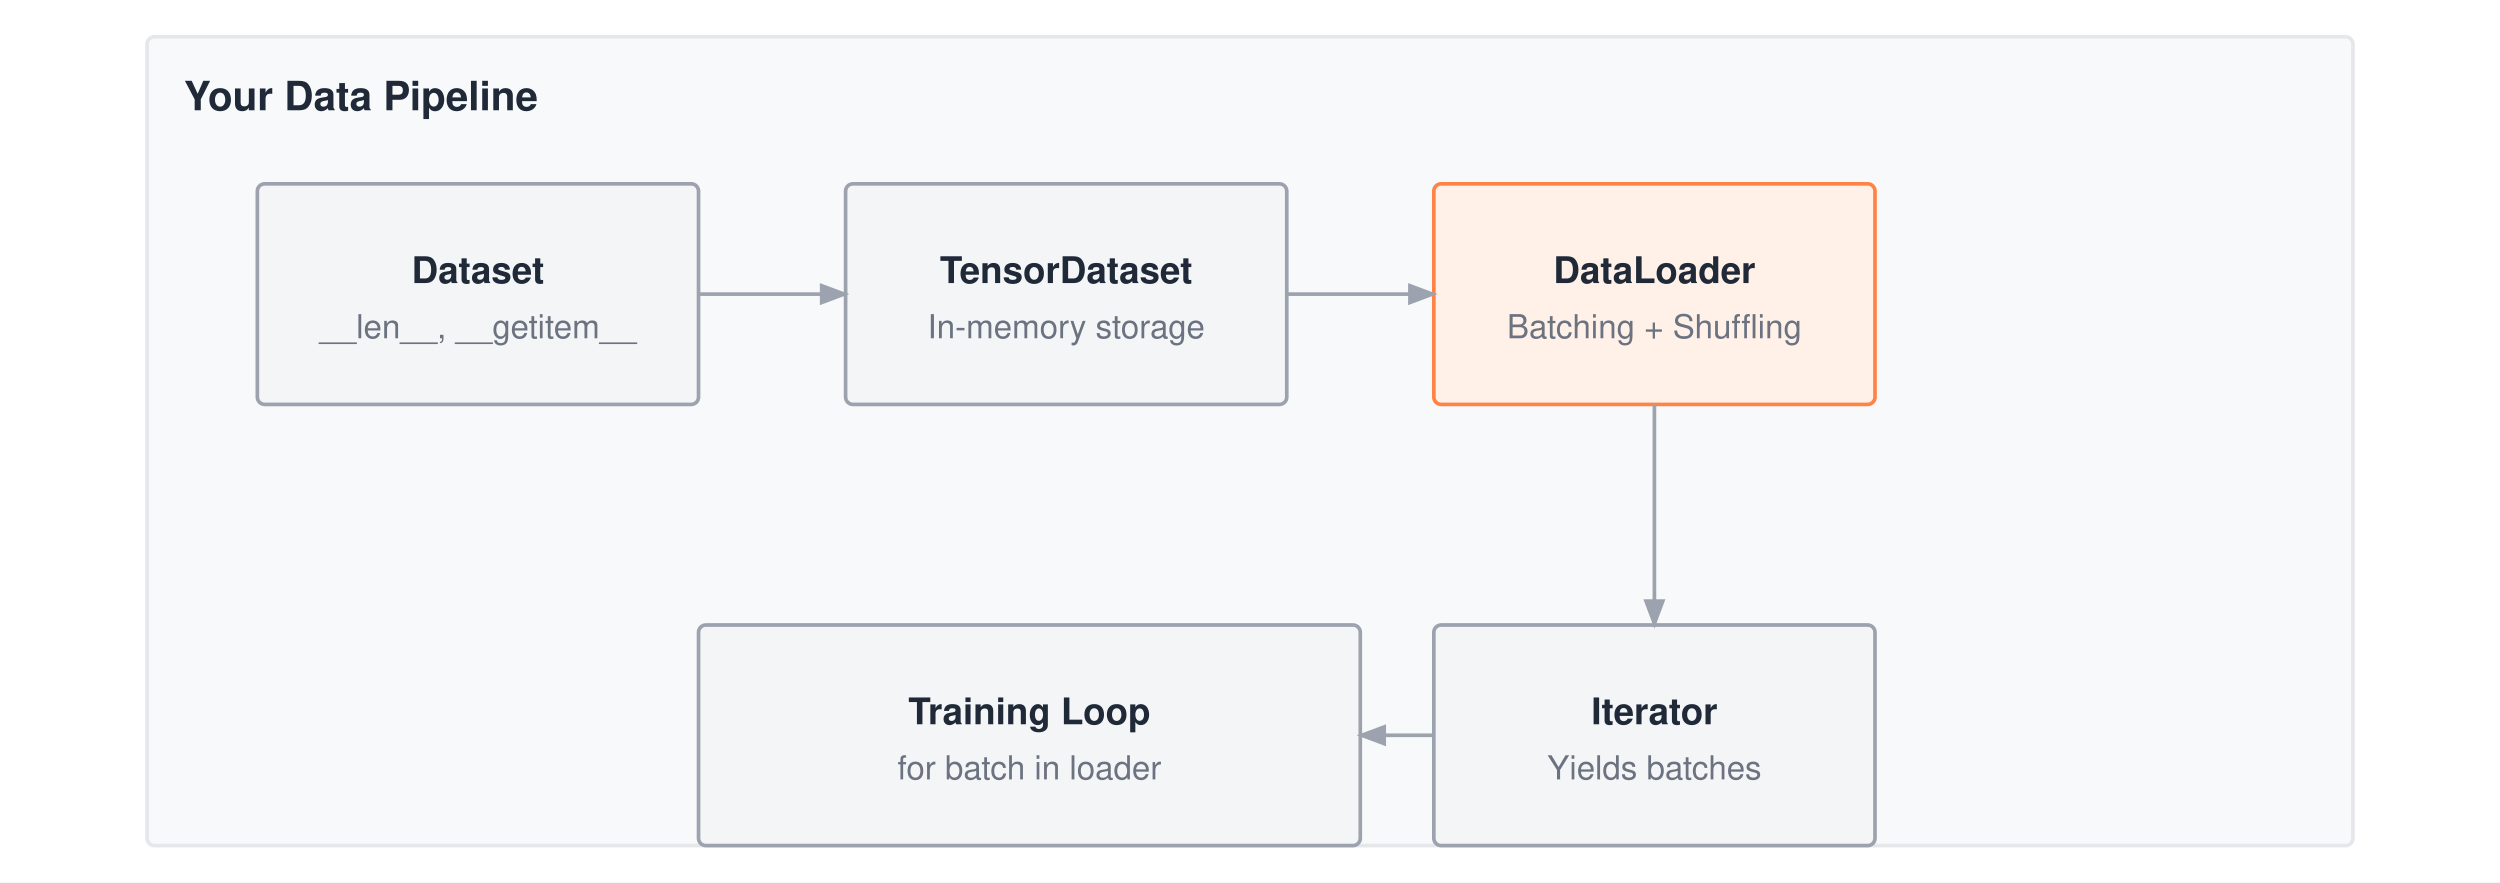
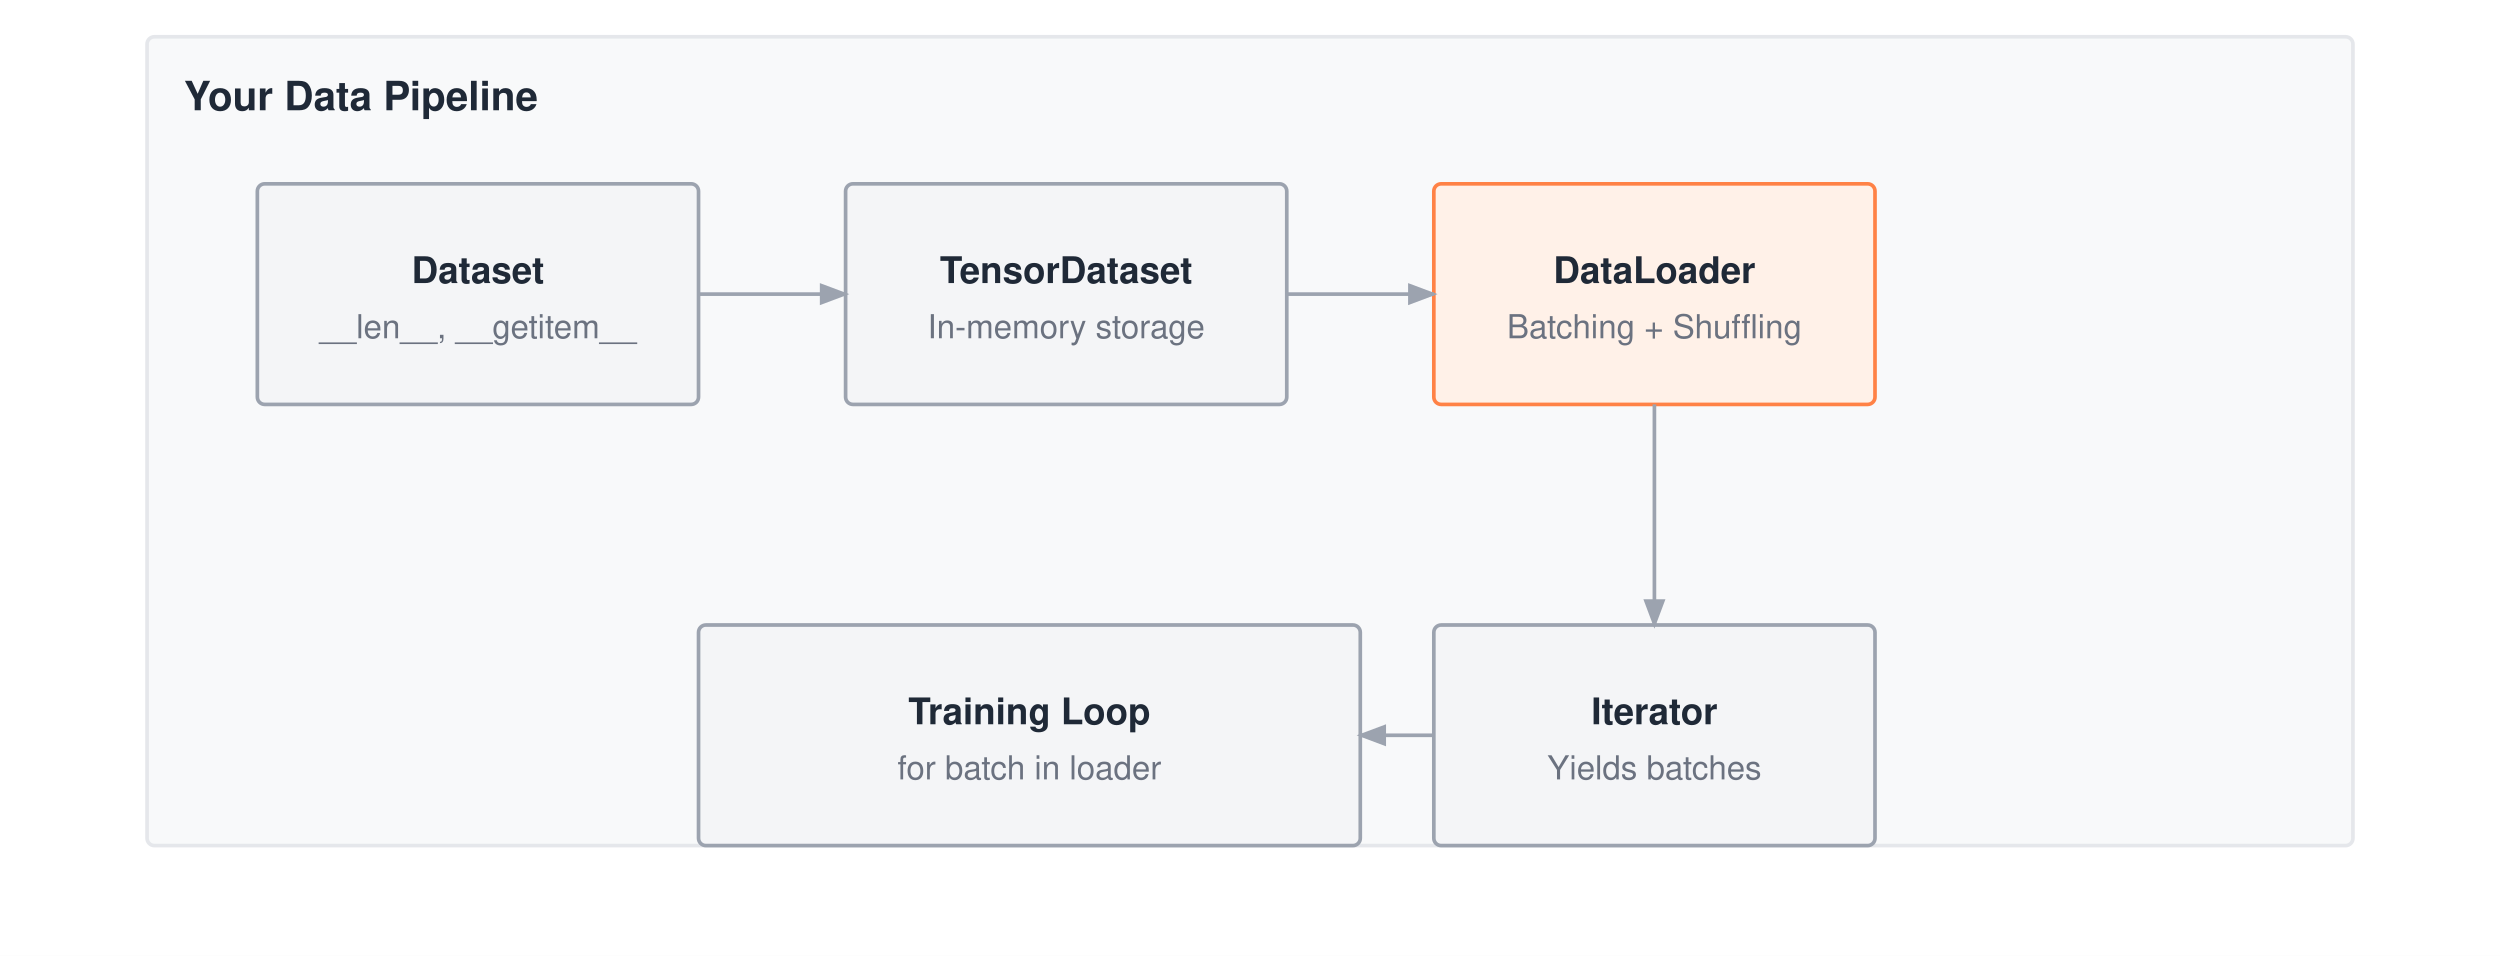
- <svg xmlns="http://www.w3.org/2000/svg" viewBox="0 0 680 240" font-family="Helvetica Neue, Helvetica, Arial, sans-serif">
-   <rect width="680" height="240" fill="#ffffff" />
+ <svg xmlns="http://www.w3.org/2000/svg" viewBox="0 0 680 260" font-family="Helvetica Neue, Helvetica, Arial, sans-serif">
+   <rect width="680" height="260" fill="#ffffff" />
  <defs>
    <marker id="arrow" markerWidth="8" markerHeight="6" refX="7" refY="3" orient="auto">
      <path d="M0,0 L8,3 L0,6 Z" fill="#9ca3af" />
    </marker>
  </defs>
  <g transform="translate(0,-50)">
    <rect x="40" y="60" width="600" height="220" fill="#f8f9fa" stroke="#e5e7eb" stroke-width="1" rx="2" />
    <text x="50" y="80" font-size="11" font-weight="700" fill="#1f2937">Your Data Pipeline</text>
    <rect x="70" y="100" width="120" height="60" fill="#f4f5f7" stroke="#9ca3af" stroke-width="1" rx="2" />
    <text x="130.0" y="127.0" text-anchor="middle" font-size="10" font-weight="700" fill="#1f2937">Dataset</text>
    <text x="130.0" y="142.0" text-anchor="middle" font-size="9" font-weight="400" fill="#6b7280">__len__, __getitem__</text>
    <rect x="230" y="100" width="120" height="60" fill="#f4f5f7" stroke="#9ca3af" stroke-width="1" rx="2" />
    <text x="290.0" y="127.0" text-anchor="middle" font-size="10" font-weight="700" fill="#1f2937">TensorDataset</text>
    <text x="290.0" y="142.0" text-anchor="middle" font-size="9" font-weight="400" fill="#6b7280">In-memory storage</text>
    <rect x="390" y="100" width="120" height="60" fill="#fff1e8" stroke="#ff8246" stroke-width="1" rx="2" />
    <text x="450.0" y="127.0" text-anchor="middle" font-size="10" font-weight="700" fill="#1f2937">DataLoader</text>
    <text x="450.0" y="142.0" text-anchor="middle" font-size="9" font-weight="400" fill="#6b7280">Batching + Shuffling</text>
    <rect x="390" y="220" width="120" height="60" fill="#f4f5f7" stroke="#9ca3af" stroke-width="1" rx="2" />
    <text x="450.0" y="247.0" text-anchor="middle" font-size="10" font-weight="700" fill="#1f2937">Iterator</text>
    <text x="450.0" y="262.0" text-anchor="middle" font-size="9" font-weight="400" fill="#6b7280">Yields batches</text>
    <rect x="190" y="220" width="180" height="60" fill="#f4f5f7" stroke="#9ca3af" stroke-width="1" rx="2" />
    <text x="280.0" y="247.0" text-anchor="middle" font-size="10" font-weight="700" fill="#1f2937">Training Loop</text>
    <text x="280.0" y="262.0" text-anchor="middle" font-size="9" font-weight="400" fill="#6b7280">for batch in loader</text>
    <path d="M190 130 H230" stroke="#9ca3af" stroke-width="1" fill="none" marker-end="url(#arrow)" />
    <path d="M350 130 H390" stroke="#9ca3af" stroke-width="1" fill="none" marker-end="url(#arrow)" />
    <path d="M450 160 V220" stroke="#9ca3af" stroke-width="1" fill="none" marker-end="url(#arrow)" />
    <path d="M390 250 H370" stroke="#9ca3af" stroke-width="1" fill="none" marker-end="url(#arrow)" />
  </g>
</svg>
